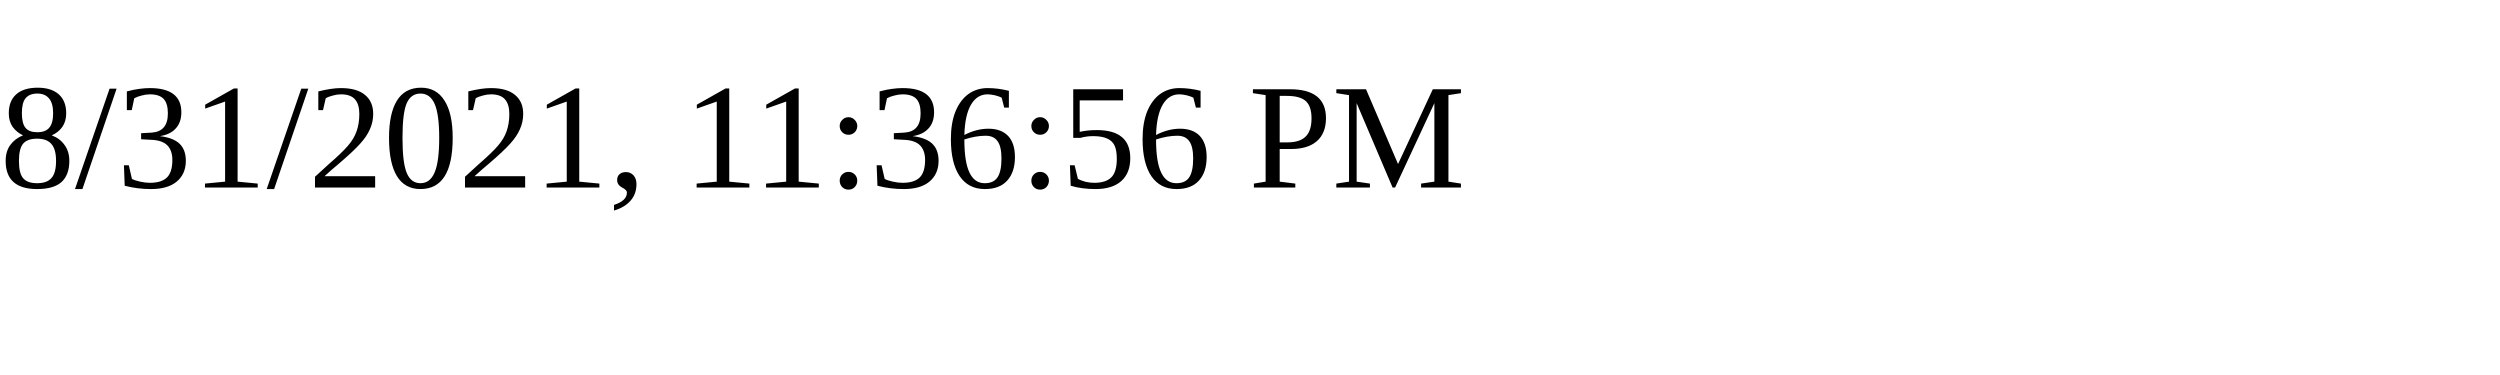
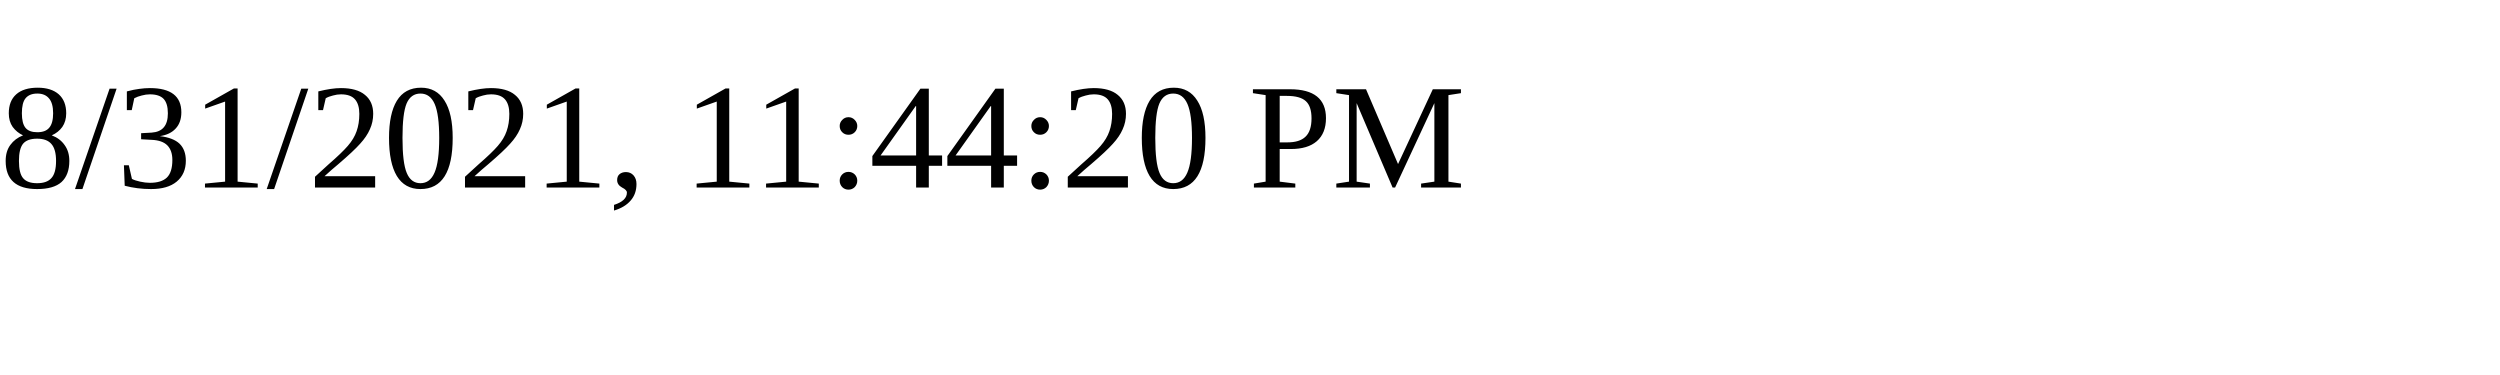
<svg xmlns="http://www.w3.org/2000/svg" height="30" width="200">
-   <text x="0" y="15">8/31/2021, 11:36:56 PM</text>
+   <text x="0" y="15">8/31/2021, 11:44:20 PM</text>
</svg>
